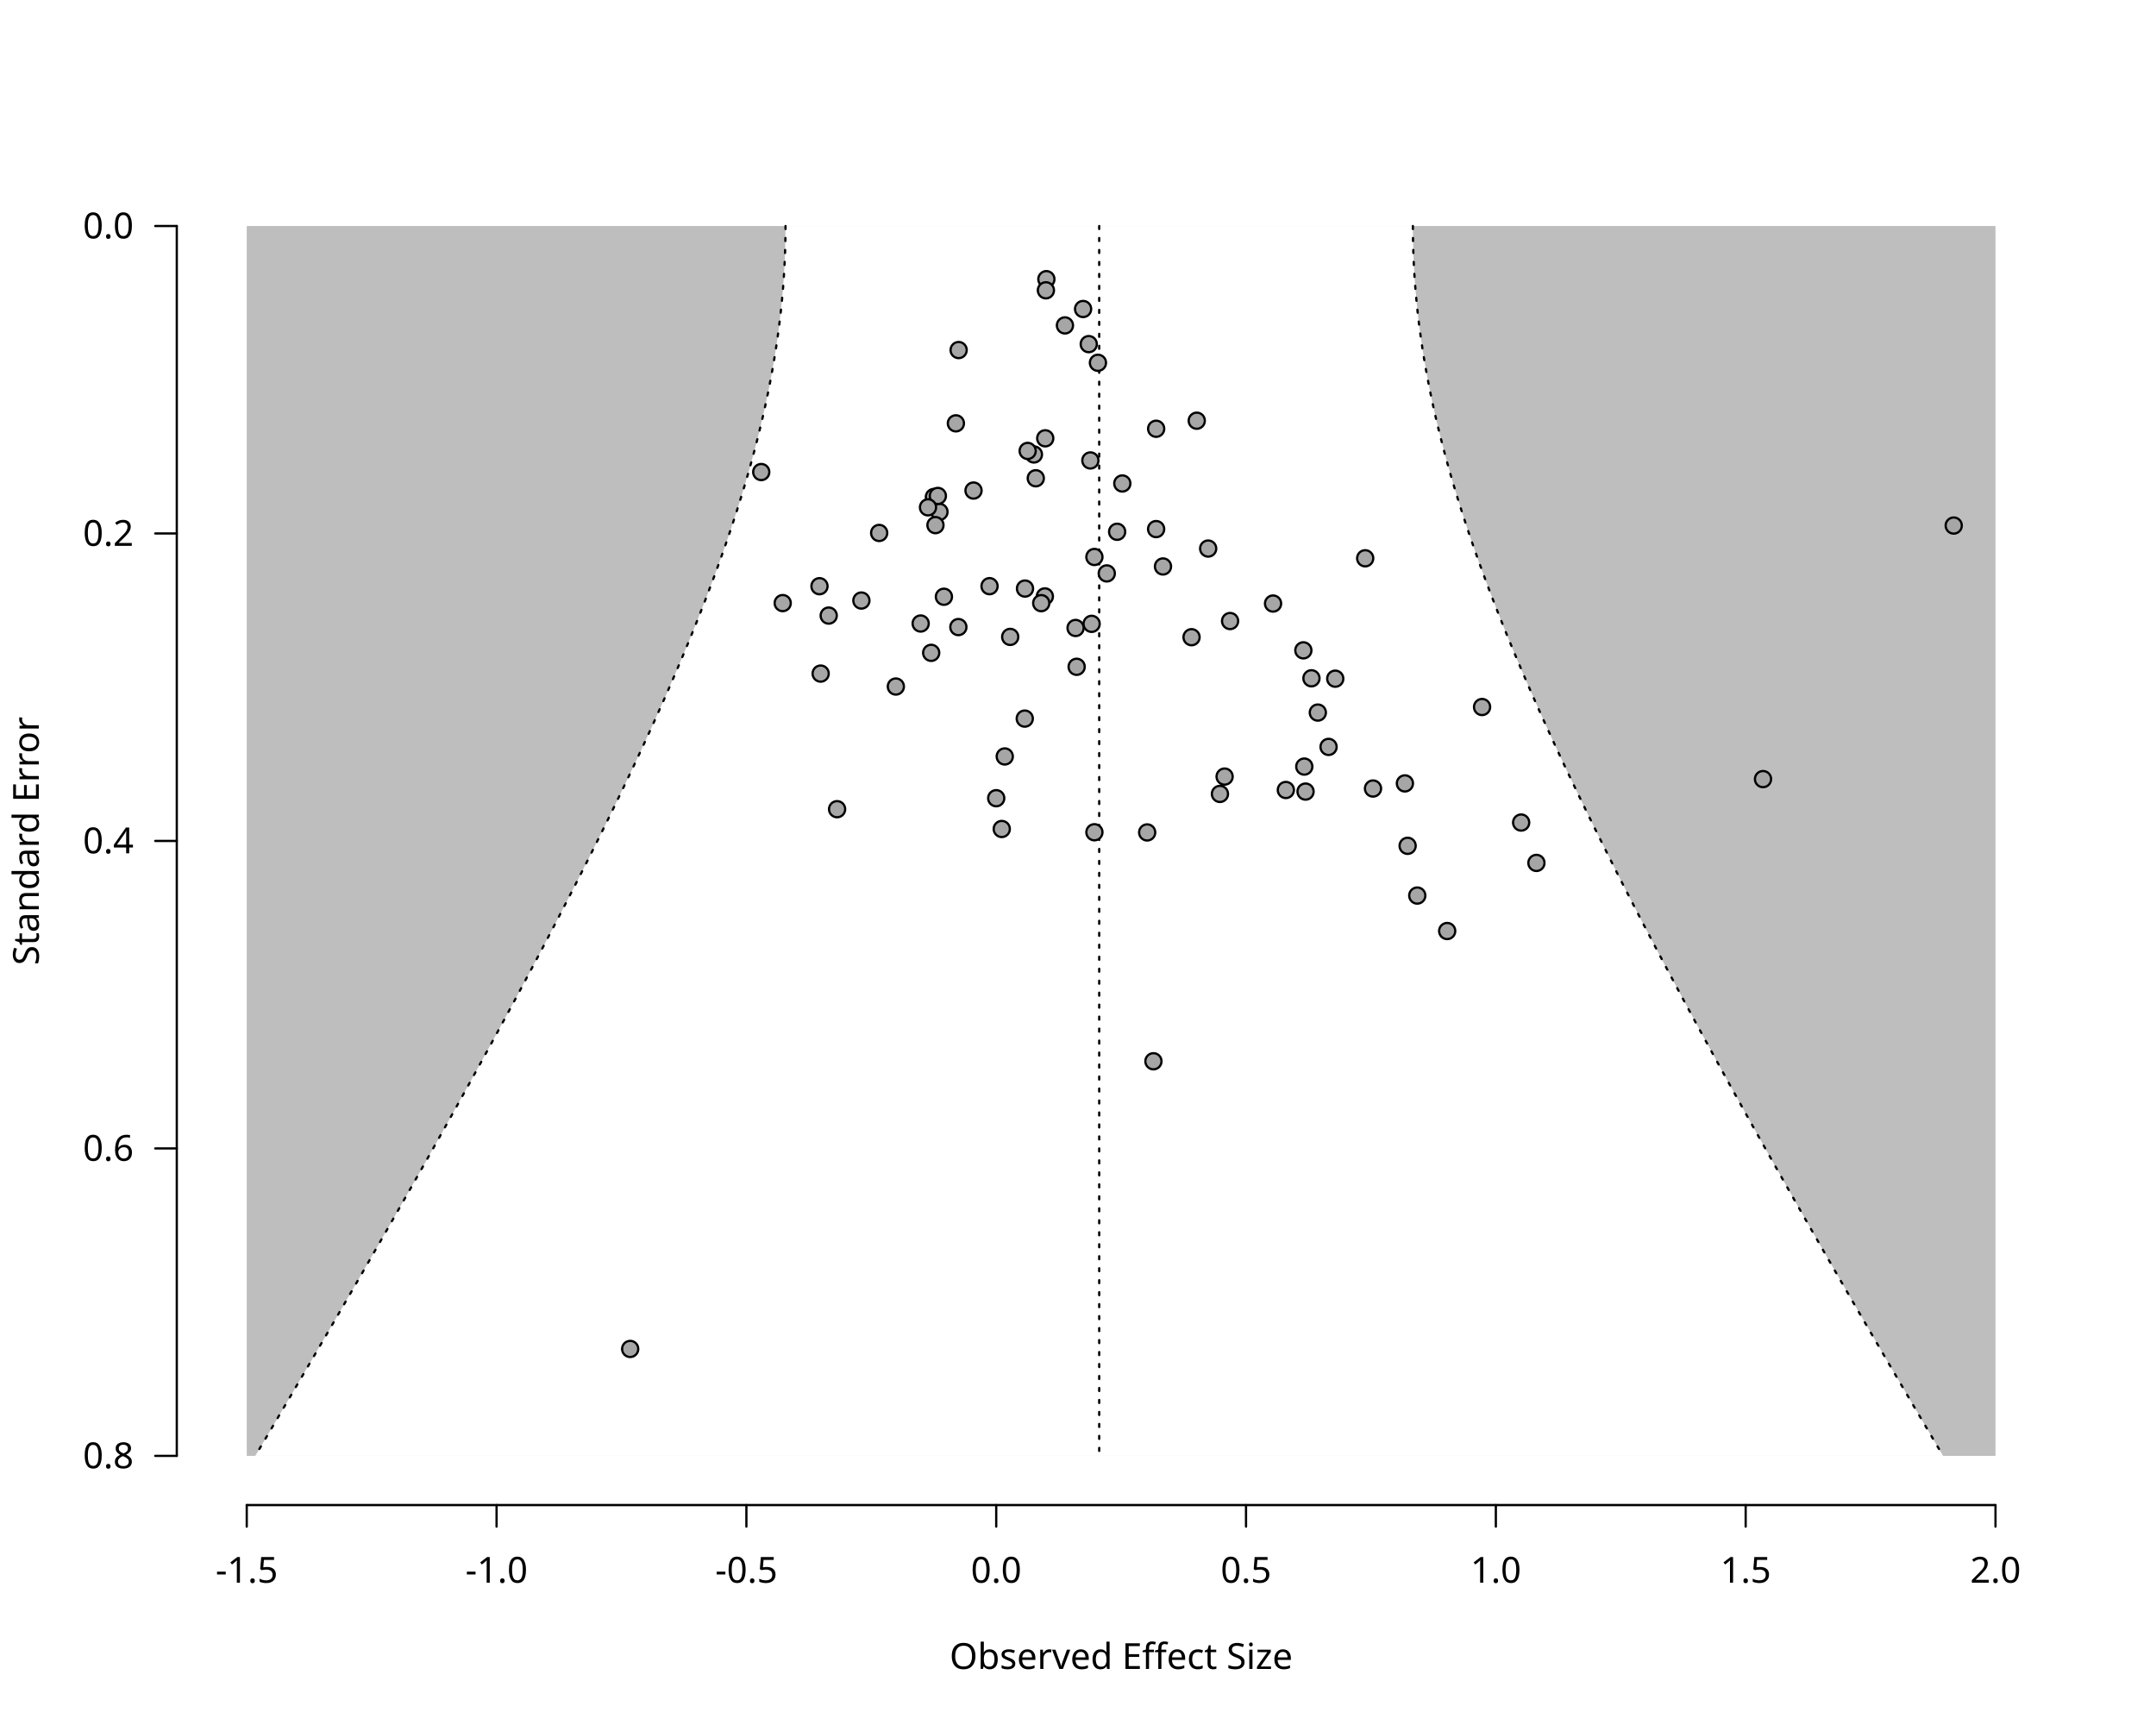
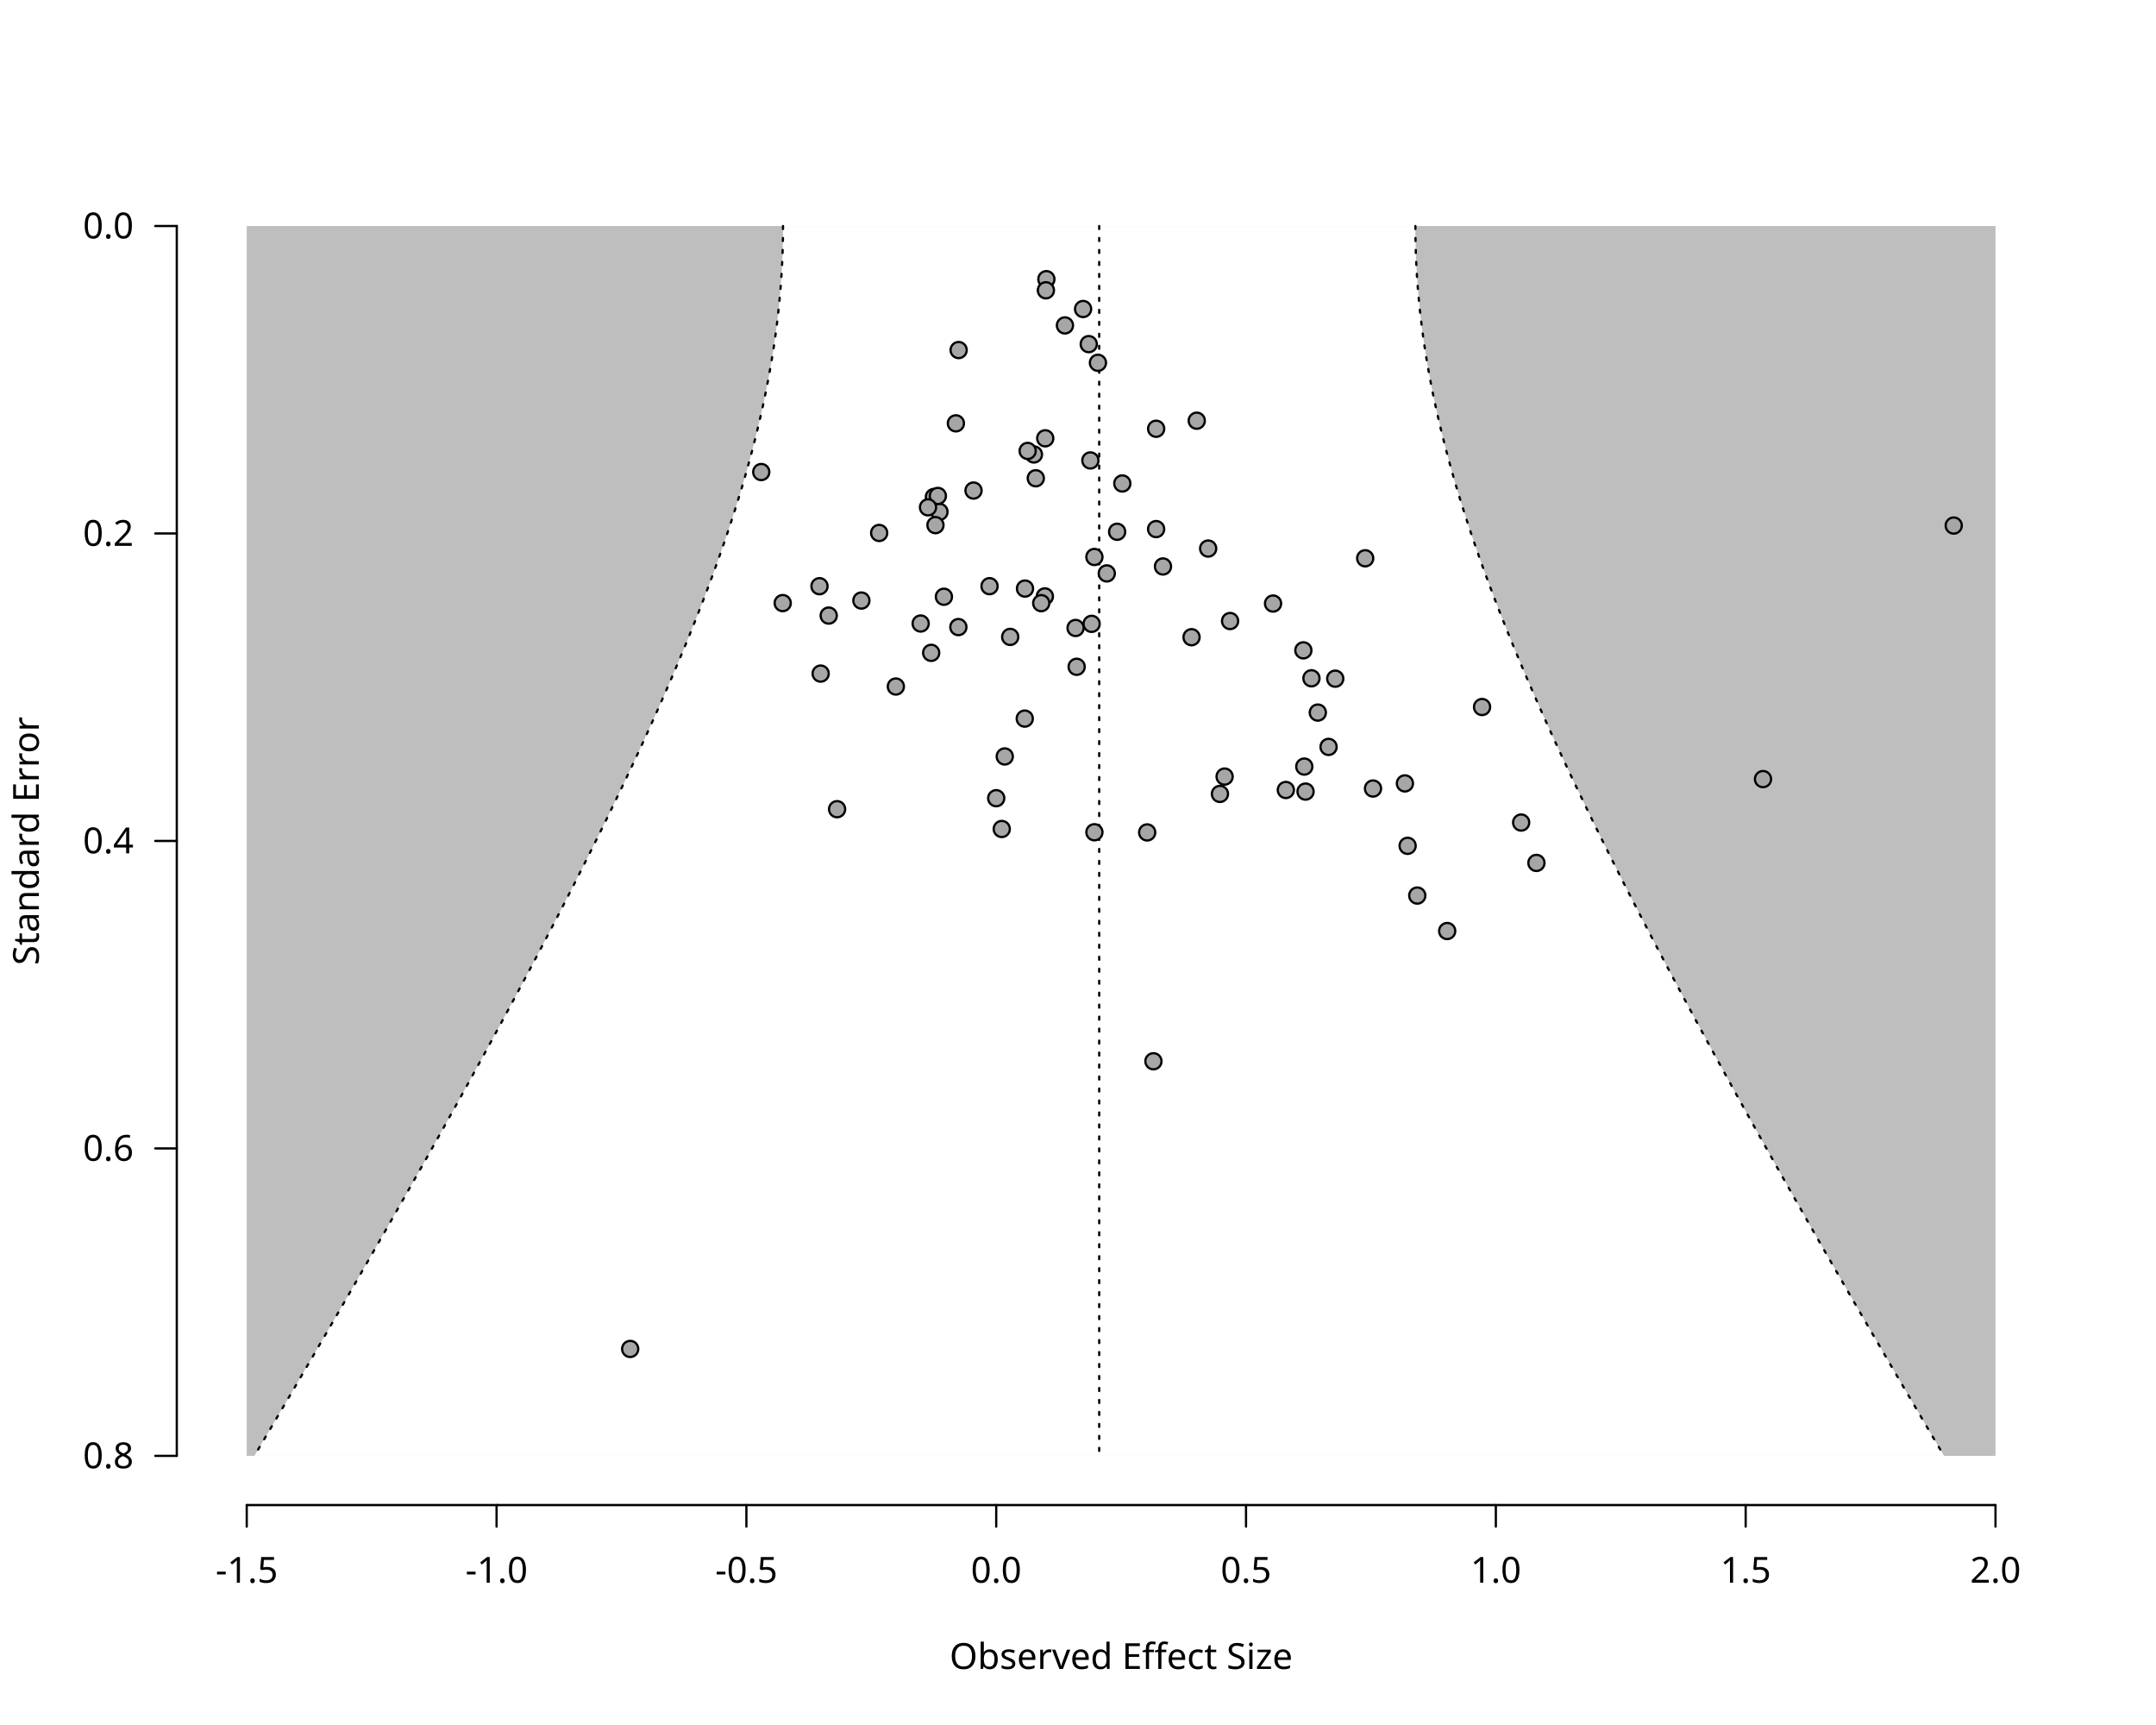
<svg xmlns="http://www.w3.org/2000/svg" class="svglite" data-engine-version="2.0" width="720.00pt" height="576.00pt" viewBox="0 0 720.00 576.00">
  <defs>
    <style type="text/css">
    .svglite line, .svglite polyline, .svglite polygon, .svglite path, .svglite rect, .svglite circle {
      fill: none;
      stroke: #000000;
      stroke-linecap: round;
      stroke-linejoin: round;
      stroke-miterlimit: 10.00;
    }
  </style>
  </defs>
  <rect width="100%" height="100%" style="stroke: none; fill: #FFFFFF;" />
  <defs>
    <clipPath id="cpMC4wMHw3MjAuMDB8MC4wMHw1NzYuMDA=">
      <rect x="0.00" y="0.00" width="720.00" height="576.00" />
    </clipPath>
  </defs>
  <g clip-path="url(#cpMC4wMHw3MjAuMDB8MC4wMHw1NzYuMDA=)">
    <text x="374.40" y="557.28" text-anchor="middle" style="font-size: 12.00px; font-family: sans;" textLength="112.74px" lengthAdjust="spacingAndGlyphs">Observed Effect Size</text>
    <text transform="translate(12.96,280.80) rotate(-90)" text-anchor="middle" style="font-size: 12.00px; font-family: sans;" textLength="78.71px" lengthAdjust="spacingAndGlyphs">Standard Error</text>
    <line x1="82.40" y1="502.56" x2="666.40" y2="502.56" style="stroke-width: 0.75;" />
    <line x1="82.40" y1="502.56" x2="82.40" y2="509.76" style="stroke-width: 0.75;" />
    <line x1="165.83" y1="502.56" x2="165.83" y2="509.76" style="stroke-width: 0.75;" />
    <line x1="249.26" y1="502.56" x2="249.26" y2="509.76" style="stroke-width: 0.75;" />
    <line x1="332.69" y1="502.56" x2="332.69" y2="509.76" style="stroke-width: 0.75;" />
    <line x1="416.11" y1="502.56" x2="416.11" y2="509.76" style="stroke-width: 0.75;" />
    <line x1="499.54" y1="502.56" x2="499.54" y2="509.76" style="stroke-width: 0.75;" />
    <line x1="582.97" y1="502.56" x2="582.97" y2="509.76" style="stroke-width: 0.75;" />
    <line x1="666.40" y1="502.56" x2="666.40" y2="509.76" style="stroke-width: 0.75;" />
    <text x="82.40" y="528.48" text-anchor="middle" style="font-size: 12.00px; font-family: sans;" textLength="20.68px" lengthAdjust="spacingAndGlyphs">-1.5</text>
    <text x="165.83" y="528.48" text-anchor="middle" style="font-size: 12.00px; font-family: sans;" textLength="20.68px" lengthAdjust="spacingAndGlyphs">-1.0</text>
    <text x="249.26" y="528.48" text-anchor="middle" style="font-size: 12.00px; font-family: sans;" textLength="20.68px" lengthAdjust="spacingAndGlyphs">-0.5</text>
    <text x="332.69" y="528.48" text-anchor="middle" style="font-size: 12.00px; font-family: sans;" textLength="16.68px" lengthAdjust="spacingAndGlyphs">0.0</text>
    <text x="416.11" y="528.48" text-anchor="middle" style="font-size: 12.00px; font-family: sans;" textLength="16.68px" lengthAdjust="spacingAndGlyphs">0.5</text>
    <text x="499.54" y="528.48" text-anchor="middle" style="font-size: 12.00px; font-family: sans;" textLength="16.68px" lengthAdjust="spacingAndGlyphs">1.0</text>
    <text x="582.97" y="528.48" text-anchor="middle" style="font-size: 12.00px; font-family: sans;" textLength="16.68px" lengthAdjust="spacingAndGlyphs">1.5</text>
    <text x="666.40" y="528.48" text-anchor="middle" style="font-size: 12.00px; font-family: sans;" textLength="16.68px" lengthAdjust="spacingAndGlyphs">2.0</text>
    <line x1="59.04" y1="75.47" x2="59.04" y2="486.13" style="stroke-width: 0.75;" />
    <line x1="59.04" y1="75.47" x2="51.84" y2="75.47" style="stroke-width: 0.75;" />
    <line x1="59.04" y1="178.13" x2="51.84" y2="178.13" style="stroke-width: 0.75;" />
    <line x1="59.04" y1="280.80" x2="51.84" y2="280.80" style="stroke-width: 0.75;" />
    <line x1="59.04" y1="383.47" x2="51.84" y2="383.47" style="stroke-width: 0.75;" />
    <line x1="59.04" y1="486.13" x2="51.84" y2="486.13" style="stroke-width: 0.75;" />
    <text x="44.64" y="490.26" text-anchor="end" style="font-size: 12.00px; font-family: sans;" textLength="16.68px" lengthAdjust="spacingAndGlyphs">0.8</text>
    <text x="44.64" y="387.60" text-anchor="end" style="font-size: 12.00px; font-family: sans;" textLength="16.68px" lengthAdjust="spacingAndGlyphs">0.6</text>
    <text x="44.64" y="284.93" text-anchor="end" style="font-size: 12.00px; font-family: sans;" textLength="16.68px" lengthAdjust="spacingAndGlyphs">0.4</text>
    <text x="44.64" y="182.26" text-anchor="end" style="font-size: 12.00px; font-family: sans;" textLength="16.68px" lengthAdjust="spacingAndGlyphs">0.2</text>
    <text x="44.64" y="79.60" text-anchor="end" style="font-size: 12.00px; font-family: sans;" textLength="16.68px" lengthAdjust="spacingAndGlyphs">0.0</text>
  </g>
  <defs>
    <clipPath id="cpNTkuMDR8Njg5Ljc2fDU5LjA0fDUwMi41Ng==">
      <rect x="59.04" y="59.04" width="630.72" height="443.52" />
    </clipPath>
  </defs>
  <g clip-path="url(#cpNTkuMDR8Njg5Ljc2fDU5LjA0fDUwMi41Ng==)">
    <polygon points="82.40,75.47 666.40,75.47 666.40,486.13 82.40,486.13 " style="stroke-width: 0.75; stroke: none; fill: #BEBEBE;" />
-     <polygon points="85.26,486.13 87.71,481.99 90.16,477.84 92.60,473.69 95.04,469.54 97.48,465.39 99.91,461.24 102.34,457.10 104.77,452.95 107.19,448.80 109.61,444.65 112.02,440.50 114.42,436.36 116.83,432.21 119.22,428.06 121.62,423.91 124.00,419.76 126.39,415.61 128.76,411.47 131.13,407.32 133.50,403.17 135.86,399.02 138.21,394.87 140.56,390.73 142.90,386.58 145.23,382.43 147.56,378.28 149.87,374.13 152.19,369.99 154.49,365.84 156.79,361.69 159.07,357.54 161.35,353.39 163.62,349.24 165.88,345.10 168.13,340.95 170.38,336.80 172.61,332.65 174.83,328.50 177.04,324.36 179.24,320.21 181.43,316.06 183.60,311.91 185.77,307.76 187.92,303.61 190.05,299.47 192.18,295.32 194.29,291.17 196.38,287.02 198.46,282.87 200.52,278.73 202.57,274.58 204.60,270.43 206.61,266.28 208.60,262.13 210.57,257.99 212.53,253.84 214.46,249.69 216.37,245.54 218.26,241.39 220.12,237.24 221.97,233.10 223.78,228.95 225.57,224.80 227.33,220.65 229.07,216.50 230.77,212.36 232.45,208.21 234.09,204.06 235.71,199.91 237.28,195.76 238.83,191.61 240.33,187.47 241.80,183.32 243.23,179.17 244.62,175.02 245.97,170.87 247.27,166.73 248.53,162.58 249.75,158.43 250.91,154.28 252.03,150.13 253.10,145.99 254.11,141.84 255.08,137.69 255.98,133.54 256.84,129.39 257.63,125.24 258.37,121.10 259.04,116.95 259.66,112.80 260.21,108.65 260.70,104.50 261.13,100.36 261.50,96.21 261.79,92.06 262.03,87.91 262.19,83.76 262.29,79.61 262.33,75.47 471.83,75.47 471.87,79.61 471.97,83.76 472.13,87.91 472.36,92.06 472.66,96.21 473.03,100.36 473.45,104.50 473.94,108.65 474.50,112.80 475.11,116.95 475.79,121.10 476.53,125.24 477.32,129.39 478.17,133.54 479.08,137.69 480.04,141.84 481.06,145.99 482.13,150.13 483.24,154.28 484.41,158.43 485.63,162.58 486.89,166.73 488.19,170.87 489.54,175.02 490.93,179.17 492.36,183.32 493.83,187.47 495.33,191.61 496.87,195.76 498.45,199.91 500.06,204.06 501.71,208.21 503.38,212.36 505.09,216.50 506.82,220.65 508.59,224.80 510.38,228.95 512.19,233.10 514.03,237.24 515.90,241.39 517.79,245.54 519.70,249.69 521.63,253.84 523.58,257.99 525.56,262.13 527.55,266.28 529.56,270.43 531.59,274.58 533.64,278.73 535.70,282.87 537.78,287.02 539.87,291.17 541.98,295.32 544.11,299.47 546.24,303.61 548.39,307.76 550.56,311.91 552.73,316.06 554.92,320.21 557.12,324.36 559.33,328.50 561.55,332.65 563.78,336.80 566.02,340.95 568.28,345.10 570.54,349.24 572.81,353.39 575.09,357.54 577.37,361.69 579.67,365.84 581.97,369.99 584.28,374.13 586.60,378.28 588.93,382.43 591.26,386.58 593.60,390.73 595.95,394.87 598.30,399.02 600.66,403.17 603.02,407.32 605.39,411.47 607.77,415.61 610.15,419.76 612.54,423.91 614.93,428.06 617.33,432.21 619.73,436.36 622.14,440.50 624.55,444.65 626.97,448.80 629.39,452.95 631.81,457.10 634.24,461.24 636.68,465.39 639.11,469.54 641.55,473.69 644.00,477.84 646.45,481.99 648.90,486.13 " style="stroke-width: 0.75; stroke: none; fill: #FFFFFF;" />
+     <polygon points="84.95,486.13 87.40,481.99 89.84,477.84 92.28,473.69 94.72,469.54 97.16,465.39 99.59,461.24 102.01,457.10 104.44,452.95 106.85,448.80 109.27,444.65 111.67,440.50 114.08,436.36 116.48,432.21 118.87,428.06 121.26,423.91 123.64,419.76 126.02,415.61 128.40,411.47 130.76,407.32 133.12,403.17 135.48,399.02 137.83,394.87 140.17,390.73 142.51,386.58 144.84,382.43 147.16,378.28 149.47,374.13 151.78,369.99 154.08,365.84 156.37,361.69 158.65,357.54 160.93,353.39 163.19,349.24 165.45,345.10 167.69,340.95 169.93,336.80 172.16,332.65 174.37,328.50 176.58,324.36 178.77,320.21 180.95,316.06 183.12,311.91 185.28,307.76 187.43,303.61 189.56,299.47 191.68,295.32 193.78,291.17 195.87,287.02 197.94,282.87 200.00,278.73 202.04,274.58 204.06,270.43 206.06,266.28 208.05,262.13 210.01,257.99 211.96,253.84 213.89,249.69 215.79,245.54 217.67,241.39 219.53,237.24 221.36,233.10 223.17,228.95 224.95,224.80 226.71,220.65 228.44,216.50 230.13,212.36 231.80,208.21 233.44,204.06 235.04,199.91 236.61,195.76 238.15,191.61 239.64,187.47 241.10,183.32 242.53,179.17 243.91,175.02 245.25,170.87 246.54,166.73 247.80,162.58 249.00,158.43 250.16,154.28 251.27,150.13 252.33,145.99 253.34,141.84 254.30,137.69 255.20,133.54 256.04,129.39 256.83,125.24 257.56,121.10 258.24,116.95 258.85,112.80 259.40,108.65 259.88,104.50 260.31,100.36 260.67,96.21 260.96,92.06 261.20,87.91 261.36,83.76 261.46,79.61 261.49,75.47 472.67,75.47 472.70,79.61 472.80,83.76 472.96,87.91 473.19,92.06 473.49,96.21 473.85,100.36 474.27,104.50 474.76,108.65 475.31,112.80 475.92,116.95 476.59,121.10 477.33,125.24 478.11,129.39 478.96,133.54 479.86,137.69 480.82,141.84 481.83,145.99 482.89,150.13 484.00,154.28 485.16,158.43 486.36,162.58 487.61,166.73 488.91,170.87 490.25,175.02 491.63,179.17 493.05,183.32 494.51,187.47 496.01,191.61 497.55,195.76 499.12,199.91 500.72,204.06 502.36,208.21 504.02,212.36 505.72,216.50 507.45,220.65 509.20,224.80 510.99,228.95 512.80,233.10 514.63,237.24 516.49,241.39 518.37,245.54 520.27,249.69 522.20,253.84 524.14,257.99 526.11,262.13 528.10,266.28 530.10,270.43 532.12,274.58 534.16,278.73 536.22,282.87 538.29,287.02 540.38,291.17 542.48,295.32 544.60,299.47 546.73,303.61 548.88,307.76 551.03,311.91 553.20,316.06 555.39,320.21 557.58,324.36 559.78,328.50 562.00,332.65 564.23,336.80 566.46,340.95 568.71,345.10 570.97,349.24 573.23,353.39 575.51,357.54 577.79,361.69 580.08,365.84 582.38,369.99 584.69,374.13 587.00,378.28 589.32,382.43 591.65,386.58 593.99,390.73 596.33,394.87 598.68,399.02 601.03,403.17 603.39,407.32 605.76,411.47 608.13,415.61 610.51,419.76 612.90,423.91 615.29,428.06 617.68,432.21 620.08,436.36 622.48,440.50 624.89,444.65 627.31,448.80 629.72,452.95 632.14,457.10 634.57,461.24 637.00,465.39 639.44,469.54 641.87,473.69 644.31,477.84 646.76,481.99 649.21,486.13 " style="stroke-width: 0.75; stroke: none; fill: #FFFFFF;" />
    <polyline points="367.08,75.47 367.08,79.61 367.08,83.76 367.08,87.91 367.08,92.06 367.08,96.21 367.08,100.36 367.08,104.50 367.08,108.65 367.08,112.80 367.08,116.95 367.08,121.10 367.08,125.24 367.08,129.39 367.08,133.54 367.08,137.69 367.08,141.84 367.08,145.99 367.08,150.13 367.08,154.28 367.08,158.43 367.08,162.58 367.08,166.73 367.08,170.87 367.08,175.02 367.08,179.17 367.08,183.32 367.08,187.47 367.08,191.61 367.08,195.76 367.08,199.91 367.08,204.06 367.08,208.21 367.08,212.36 367.08,216.50 367.08,220.65 367.08,224.80 367.08,228.95 367.08,233.10 367.08,237.24 367.08,241.39 367.08,245.54 367.08,249.69 367.08,253.84 367.08,257.99 367.08,262.13 367.08,266.28 367.08,270.43 367.08,274.58 367.08,278.73 367.08,282.87 367.08,287.02 367.08,291.17 367.08,295.32 367.08,299.47 367.08,303.61 367.08,307.76 367.08,311.91 367.08,316.06 367.08,320.21 367.08,324.36 367.08,328.50 367.08,332.65 367.08,336.80 367.08,340.95 367.08,345.10 367.08,349.24 367.08,353.39 367.08,357.54 367.08,361.69 367.08,365.84 367.08,369.99 367.08,374.13 367.08,378.28 367.08,382.43 367.08,386.58 367.08,390.73 367.08,394.87 367.08,399.02 367.08,403.17 367.08,407.32 367.08,411.47 367.08,415.61 367.08,419.76 367.08,423.91 367.08,428.06 367.08,432.21 367.08,436.36 367.08,440.50 367.08,444.65 367.08,448.80 367.08,452.95 367.08,457.10 367.08,461.24 367.08,465.39 367.08,469.54 367.08,473.69 367.08,477.84 367.08,481.99 367.08,486.13 " style="stroke-width: 0.75; stroke-dasharray: 1.00,3.00;" />
-     <polyline points="262.33,75.47 262.29,79.61 262.19,83.76 262.03,87.91 261.79,92.06 261.50,96.21 261.13,100.36 260.70,104.50 260.21,108.65 259.66,112.80 259.04,116.95 258.37,121.10 257.63,125.24 256.84,129.39 255.98,133.54 255.08,137.69 254.11,141.84 253.10,145.99 252.03,150.13 250.91,154.28 249.75,158.43 248.53,162.58 247.27,166.73 245.97,170.87 244.62,175.02 243.23,179.17 241.80,183.32 240.33,187.47 238.83,191.61 237.28,195.76 235.71,199.91 234.09,204.06 232.45,208.21 230.77,212.36 229.07,216.50 227.33,220.65 225.57,224.80 223.78,228.95 221.97,233.10 220.12,237.24 218.26,241.39 216.37,245.54 214.46,249.69 212.53,253.84 210.57,257.99 208.60,262.13 206.61,266.28 204.60,270.43 202.57,274.58 200.52,278.73 198.46,282.87 196.38,287.02 194.29,291.17 192.18,295.32 190.05,299.47 187.92,303.61 185.77,307.76 183.60,311.91 181.43,316.06 179.24,320.21 177.04,324.36 174.83,328.50 172.61,332.65 170.38,336.80 168.13,340.95 165.88,345.10 163.62,349.24 161.35,353.39 159.07,357.54 156.79,361.69 154.49,365.84 152.19,369.99 149.87,374.13 147.56,378.28 145.23,382.43 142.90,386.58 140.56,390.73 138.21,394.87 135.86,399.02 133.50,403.17 131.13,407.32 128.76,411.47 126.39,415.61 124.00,419.76 121.62,423.91 119.22,428.06 116.83,432.21 114.42,436.36 112.02,440.50 109.61,444.65 107.19,448.80 104.77,452.95 102.34,457.10 99.91,461.24 97.48,465.39 95.04,469.54 92.60,473.69 90.16,477.84 87.71,481.99 85.26,486.13 " style="stroke-width: 0.75; stroke-dasharray: 1.00,3.00;" />
-     <polyline points="471.83,75.47 471.87,79.61 471.97,83.76 472.13,87.91 472.36,92.06 472.66,96.21 473.03,100.36 473.45,104.50 473.94,108.65 474.50,112.80 475.11,116.95 475.79,121.10 476.53,125.24 477.32,129.39 478.17,133.54 479.08,137.69 480.04,141.84 481.06,145.99 482.13,150.13 483.24,154.28 484.41,158.43 485.63,162.58 486.89,166.73 488.19,170.87 489.54,175.02 490.93,179.17 492.36,183.32 493.83,187.47 495.33,191.61 496.87,195.76 498.45,199.91 500.06,204.06 501.71,208.21 503.38,212.36 505.09,216.50 506.82,220.65 508.59,224.80 510.38,228.95 512.19,233.10 514.03,237.24 515.90,241.39 517.79,245.54 519.70,249.69 521.63,253.84 523.58,257.99 525.56,262.13 527.55,266.28 529.56,270.43 531.59,274.58 533.64,278.73 535.70,282.87 537.78,287.02 539.87,291.17 541.98,295.32 544.11,299.47 546.24,303.61 548.39,307.76 550.56,311.91 552.73,316.06 554.92,320.21 557.12,324.36 559.33,328.50 561.55,332.65 563.78,336.80 566.02,340.95 568.28,345.10 570.54,349.24 572.81,353.39 575.09,357.54 577.37,361.69 579.67,365.84 581.97,369.99 584.28,374.13 586.60,378.28 588.93,382.43 591.26,386.58 593.60,390.73 595.95,394.87 598.30,399.02 600.66,403.17 603.02,407.32 605.39,411.47 607.77,415.61 610.15,419.76 612.54,423.91 614.93,428.06 617.33,432.21 619.73,436.36 622.14,440.50 624.55,444.65 626.97,448.80 629.39,452.95 631.81,457.10 634.24,461.24 636.68,465.39 639.11,469.54 641.55,473.69 644.00,477.84 646.45,481.99 648.90,486.13 " style="stroke-width: 0.75; stroke-dasharray: 1.00,3.00;" />
+     <polyline points="261.49,75.47 261.46,79.61 261.36,83.76 261.20,87.91 260.96,92.06 260.67,96.21 260.31,100.36 259.88,104.50 259.40,108.65 258.85,112.80 258.24,116.95 257.56,121.10 256.83,125.24 256.04,129.39 255.20,133.54 254.30,137.69 253.34,141.84 252.33,145.99 251.27,150.13 250.16,154.28 249.00,158.43 247.80,162.58 246.54,166.73 245.25,170.87 243.91,175.02 242.53,179.17 241.10,183.32 239.64,187.47 238.15,191.61 236.61,195.76 235.04,199.91 233.44,204.06 231.80,208.21 230.13,212.36 228.44,216.50 226.71,220.65 224.95,224.80 223.17,228.95 221.36,233.10 219.53,237.24 217.67,241.39 215.79,245.54 213.89,249.69 211.96,253.84 210.01,257.99 208.05,262.13 206.06,266.28 204.06,270.43 202.04,274.58 200.00,278.73 197.94,282.87 195.87,287.02 193.78,291.17 191.68,295.32 189.56,299.47 187.43,303.61 185.28,307.76 183.12,311.91 180.95,316.06 178.77,320.21 176.58,324.36 174.37,328.50 172.16,332.65 169.93,336.80 167.69,340.95 165.45,345.10 163.19,349.24 160.93,353.39 158.65,357.54 156.37,361.69 154.08,365.84 151.78,369.99 149.47,374.13 147.16,378.28 144.84,382.43 142.51,386.58 140.17,390.73 137.83,394.87 135.48,399.02 133.12,403.17 130.76,407.32 128.40,411.47 126.02,415.61 123.64,419.76 121.26,423.91 118.87,428.06 116.48,432.21 114.08,436.36 111.67,440.50 109.27,444.65 106.85,448.80 104.44,452.95 102.01,457.10 99.59,461.24 97.16,465.39 94.72,469.54 92.28,473.69 89.84,477.84 87.40,481.99 84.95,486.13 " style="stroke-width: 0.75; stroke-dasharray: 1.00,3.00;" />
+     <polyline points="472.67,75.47 472.70,79.61 472.80,83.76 472.96,87.91 473.19,92.06 473.49,96.21 473.85,100.36 474.27,104.50 474.76,108.65 475.31,112.80 475.92,116.95 476.59,121.10 477.33,125.24 478.11,129.39 478.96,133.54 479.86,137.69 480.82,141.84 481.83,145.99 482.89,150.13 484.00,154.28 485.16,158.43 486.36,162.58 487.61,166.73 488.91,170.87 490.25,175.02 491.63,179.17 493.05,183.32 494.51,187.47 496.01,191.61 497.55,195.76 499.12,199.91 500.72,204.06 502.36,208.21 504.02,212.36 505.72,216.50 507.45,220.65 509.20,224.80 510.99,228.95 512.80,233.10 514.63,237.24 516.49,241.39 518.37,245.54 520.27,249.69 522.20,253.84 524.14,257.99 526.11,262.13 528.10,266.28 530.10,270.43 532.12,274.58 534.16,278.73 536.22,282.87 538.29,287.02 540.38,291.17 542.48,295.32 544.60,299.47 546.73,303.61 548.88,307.76 551.03,311.91 553.20,316.06 555.39,320.21 557.58,324.36 559.78,328.50 562.00,332.65 564.23,336.80 566.46,340.95 568.71,345.10 570.97,349.24 573.23,353.39 575.51,357.54 577.79,361.69 580.08,365.84 582.38,369.99 584.69,374.13 587.00,378.28 589.32,382.43 591.65,386.58 593.99,390.73 596.33,394.87 598.68,399.02 601.03,403.17 603.39,407.32 605.76,411.47 608.13,415.61 610.51,419.76 612.90,423.91 615.29,428.06 617.68,432.21 620.08,436.36 622.48,440.50 624.89,444.65 627.31,448.80 629.72,452.95 632.14,457.10 634.57,461.24 637.00,465.39 639.44,469.54 641.87,473.69 644.31,477.84 646.76,481.99 649.21,486.13 " style="stroke-width: 0.75; stroke-dasharray: 1.00,3.00;" />
    <circle cx="388.38" cy="189.15" r="2.70" style="stroke-width: 0.75; fill: #A6A6A6;" />
    <circle cx="399.66" cy="140.48" r="2.70" style="stroke-width: 0.75; fill: #A6A6A6;" />
    <circle cx="366.66" cy="121.14" r="2.70" style="stroke-width: 0.75; fill: #A6A6A6;" />
    <circle cx="652.45" cy="175.49" r="2.70" style="stroke-width: 0.75; fill: #A6A6A6;" />
    <circle cx="364.13" cy="153.75" r="2.70" style="stroke-width: 0.75; fill: #A6A6A6;" />
    <circle cx="363.59" cy="114.91" r="2.70" style="stroke-width: 0.75; fill: #A6A6A6;" />
    <circle cx="320.14" cy="116.89" r="2.70" style="stroke-width: 0.75; fill: #A6A6A6;" />
    <circle cx="325.11" cy="163.80" r="2.70" style="stroke-width: 0.75; fill: #A6A6A6;" />
    <circle cx="355.64" cy="108.66" r="2.70" style="stroke-width: 0.75; fill: #A6A6A6;" />
    <circle cx="349.44" cy="93.22" r="2.70" style="stroke-width: 0.75; fill: #A6A6A6;" />
    <circle cx="361.70" cy="103.18" r="2.70" style="stroke-width: 0.75; fill: #A6A6A6;" />
    <circle cx="349.28" cy="96.94" r="2.70" style="stroke-width: 0.75; fill: #A6A6A6;" />
    <circle cx="425.14" cy="201.53" r="2.70" style="stroke-width: 0.75; fill: #A6A6A6;" />
    <circle cx="369.61" cy="191.47" r="2.70" style="stroke-width: 0.75; fill: #A6A6A6;" />
    <circle cx="445.91" cy="226.62" r="2.70" style="stroke-width: 0.75; fill: #A6A6A6;" />
    <circle cx="365.48" cy="277.90" r="2.70" style="stroke-width: 0.75; fill: #A6A6A6;" />
    <circle cx="359.55" cy="222.65" r="2.70" style="stroke-width: 0.75; fill: #A6A6A6;" />
    <circle cx="397.92" cy="212.77" r="2.70" style="stroke-width: 0.75; fill: #A6A6A6;" />
    <circle cx="311.88" cy="165.95" r="2.70" style="stroke-width: 0.75; fill: #A6A6A6;" />
    <circle cx="407.40" cy="265.10" r="2.70" style="stroke-width: 0.75; fill: #A6A6A6;" />
    <circle cx="345.28" cy="151.75" r="2.70" style="stroke-width: 0.75; fill: #A6A6A6;" />
    <circle cx="588.76" cy="260.15" r="2.70" style="stroke-width: 0.75; fill: #A6A6A6;" />
    <circle cx="279.55" cy="270.20" r="2.70" style="stroke-width: 0.75; fill: #A6A6A6;" />
    <circle cx="365.48" cy="185.98" r="2.70" style="stroke-width: 0.75; fill: #A6A6A6;" />
    <circle cx="273.67" cy="195.74" r="2.70" style="stroke-width: 0.75; fill: #A6A6A6;" />
    <circle cx="385.19" cy="354.37" r="2.70" style="stroke-width: 0.75; fill: #A6A6A6;" />
    <circle cx="408.96" cy="259.31" r="2.70" style="stroke-width: 0.75; fill: #A6A6A6;" />
    <circle cx="494.94" cy="236.08" r="2.70" style="stroke-width: 0.75; fill: #A6A6A6;" />
    <circle cx="313.74" cy="170.92" r="2.70" style="stroke-width: 0.75; fill: #A6A6A6;" />
    <circle cx="437.96" cy="226.49" r="2.70" style="stroke-width: 0.75; fill: #A6A6A6;" />
    <circle cx="455.91" cy="186.42" r="2.70" style="stroke-width: 0.75; fill: #A6A6A6;" />
    <circle cx="410.79" cy="207.37" r="2.70" style="stroke-width: 0.75; fill: #A6A6A6;" />
    <circle cx="299.17" cy="229.24" r="2.70" style="stroke-width: 0.75; fill: #A6A6A6;" />
    <circle cx="345.90" cy="159.70" r="2.70" style="stroke-width: 0.75; fill: #A6A6A6;" />
    <circle cx="373.07" cy="177.57" r="2.70" style="stroke-width: 0.75; fill: #A6A6A6;" />
    <circle cx="469.17" cy="261.59" r="2.70" style="stroke-width: 0.75; fill: #A6A6A6;" />
    <circle cx="348.93" cy="199.15" r="2.70" style="stroke-width: 0.75; fill: #A6A6A6;" />
    <circle cx="276.75" cy="205.55" r="2.70" style="stroke-width: 0.75; fill: #A6A6A6;" />
    <circle cx="319.22" cy="141.36" r="2.70" style="stroke-width: 0.75; fill: #A6A6A6;" />
    <circle cx="386.10" cy="143.17" r="2.70" style="stroke-width: 0.75; fill: #A6A6A6;" />
    <circle cx="435.26" cy="217.16" r="2.70" style="stroke-width: 0.75; fill: #A6A6A6;" />
    <circle cx="403.47" cy="183.17" r="2.70" style="stroke-width: 0.75; fill: #A6A6A6;" />
    <circle cx="293.60" cy="177.96" r="2.70" style="stroke-width: 0.75; fill: #A6A6A6;" />
    <circle cx="343.19" cy="150.57" r="2.70" style="stroke-width: 0.75; fill: #A6A6A6;" />
    <circle cx="342.30" cy="196.53" r="2.70" style="stroke-width: 0.75; fill: #A6A6A6;" />
    <circle cx="435.99" cy="264.32" r="2.70" style="stroke-width: 0.75; fill: #A6A6A6;" />
    <circle cx="483.29" cy="310.88" r="2.70" style="stroke-width: 0.75; fill: #A6A6A6;" />
    <circle cx="443.68" cy="249.40" r="2.70" style="stroke-width: 0.75; fill: #A6A6A6;" />
    <circle cx="374.80" cy="161.44" r="2.70" style="stroke-width: 0.75; fill: #A6A6A6;" />
    <circle cx="342.22" cy="239.95" r="2.70" style="stroke-width: 0.75; fill: #A6A6A6;" />
    <circle cx="347.72" cy="201.40" r="2.70" style="stroke-width: 0.75; fill: #A6A6A6;" />
    <circle cx="330.46" cy="195.73" r="2.70" style="stroke-width: 0.75; fill: #A6A6A6;" />
    <circle cx="473.30" cy="299.04" r="2.70" style="stroke-width: 0.75; fill: #A6A6A6;" />
    <circle cx="254.22" cy="157.62" r="2.70" style="stroke-width: 0.75; fill: #A6A6A6;" />
    <circle cx="458.52" cy="263.30" r="2.70" style="stroke-width: 0.75; fill: #A6A6A6;" />
    <circle cx="470.08" cy="282.43" r="2.70" style="stroke-width: 0.75; fill: #A6A6A6;" />
    <circle cx="364.55" cy="208.31" r="2.70" style="stroke-width: 0.75; fill: #A6A6A6;" />
    <circle cx="429.41" cy="263.79" r="2.70" style="stroke-width: 0.75; fill: #A6A6A6;" />
    <circle cx="507.99" cy="274.66" r="2.70" style="stroke-width: 0.75; fill: #A6A6A6;" />
    <circle cx="335.54" cy="252.59" r="2.70" style="stroke-width: 0.75; fill: #A6A6A6;" />
    <circle cx="313.20" cy="165.60" r="2.70" style="stroke-width: 0.75; fill: #A6A6A6;" />
    <circle cx="383.10" cy="277.96" r="2.70" style="stroke-width: 0.75; fill: #A6A6A6;" />
    <circle cx="513.09" cy="288.14" r="2.70" style="stroke-width: 0.75; fill: #A6A6A6;" />
    <circle cx="210.45" cy="450.43" r="2.70" style="stroke-width: 0.75; fill: #A6A6A6;" />
    <circle cx="334.54" cy="276.81" r="2.70" style="stroke-width: 0.75; fill: #A6A6A6;" />
    <circle cx="274.06" cy="224.92" r="2.70" style="stroke-width: 0.75; fill: #A6A6A6;" />
    <circle cx="435.57" cy="255.97" r="2.70" style="stroke-width: 0.75; fill: #A6A6A6;" />
    <circle cx="349.06" cy="146.36" r="2.70" style="stroke-width: 0.75; fill: #A6A6A6;" />
    <circle cx="261.39" cy="201.38" r="2.70" style="stroke-width: 0.75; fill: #A6A6A6;" />
    <circle cx="315.22" cy="199.26" r="2.70" style="stroke-width: 0.75; fill: #A6A6A6;" />
    <circle cx="307.46" cy="208.20" r="2.70" style="stroke-width: 0.75; fill: #A6A6A6;" />
    <circle cx="287.66" cy="200.53" r="2.70" style="stroke-width: 0.75; fill: #A6A6A6;" />
    <circle cx="386.09" cy="176.67" r="2.70" style="stroke-width: 0.75; fill: #A6A6A6;" />
    <circle cx="337.36" cy="212.67" r="2.70" style="stroke-width: 0.75; fill: #A6A6A6;" />
    <circle cx="332.69" cy="266.53" r="2.70" style="stroke-width: 0.75; fill: #A6A6A6;" />
    <circle cx="310.97" cy="217.99" r="2.70" style="stroke-width: 0.75; fill: #A6A6A6;" />
    <circle cx="312.40" cy="175.35" r="2.70" style="stroke-width: 0.75; fill: #A6A6A6;" />
    <circle cx="309.91" cy="169.41" r="2.70" style="stroke-width: 0.75; fill: #A6A6A6;" />
    <circle cx="440.09" cy="237.94" r="2.70" style="stroke-width: 0.75; fill: #A6A6A6;" />
    <circle cx="359.19" cy="209.69" r="2.70" style="stroke-width: 0.75; fill: #A6A6A6;" />
    <circle cx="320.05" cy="209.39" r="2.70" style="stroke-width: 0.75; fill: #A6A6A6;" />
  </g>
</svg>
